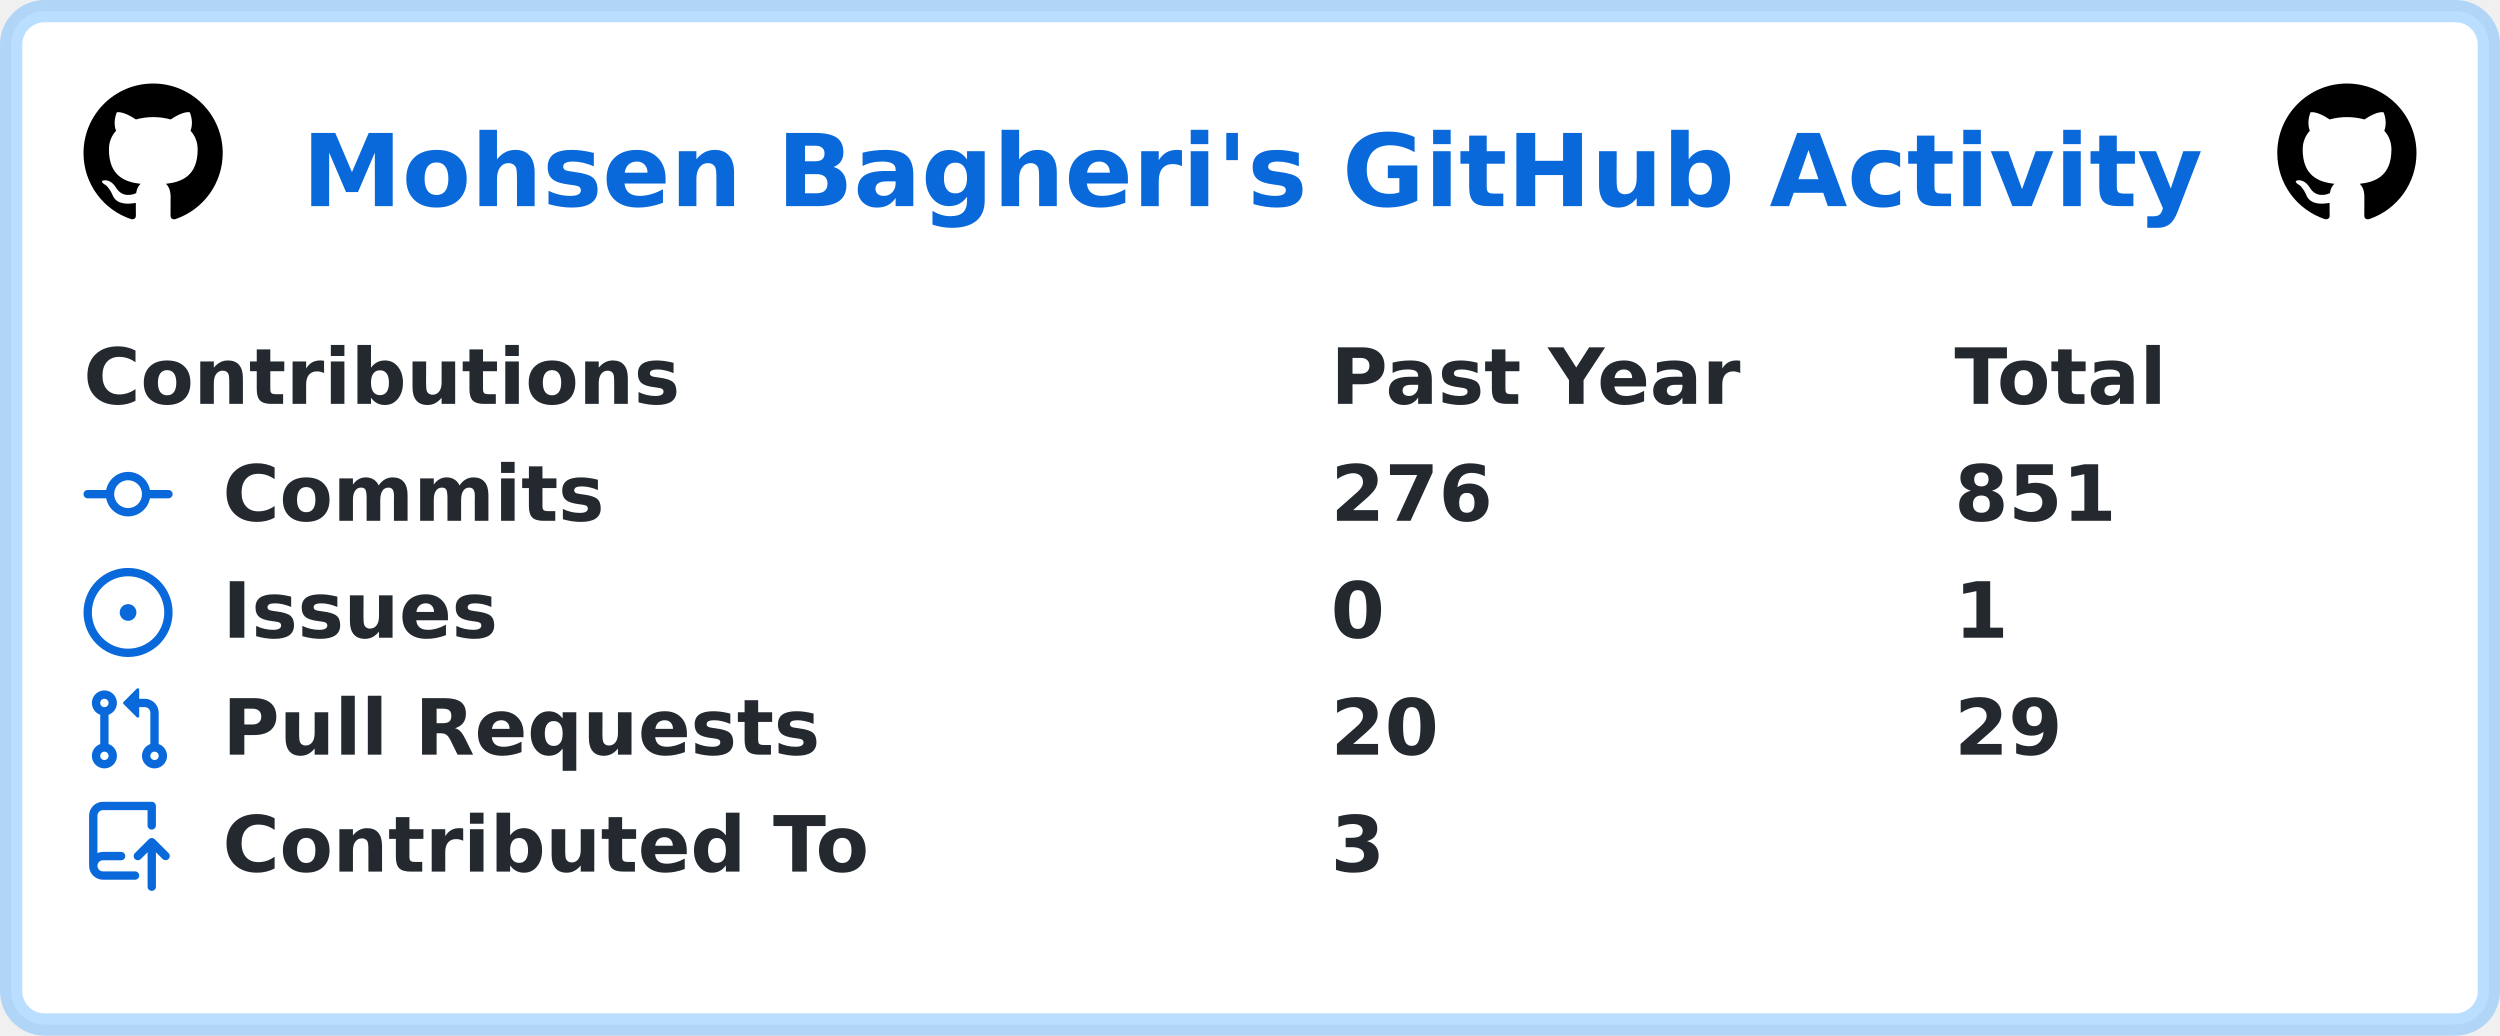
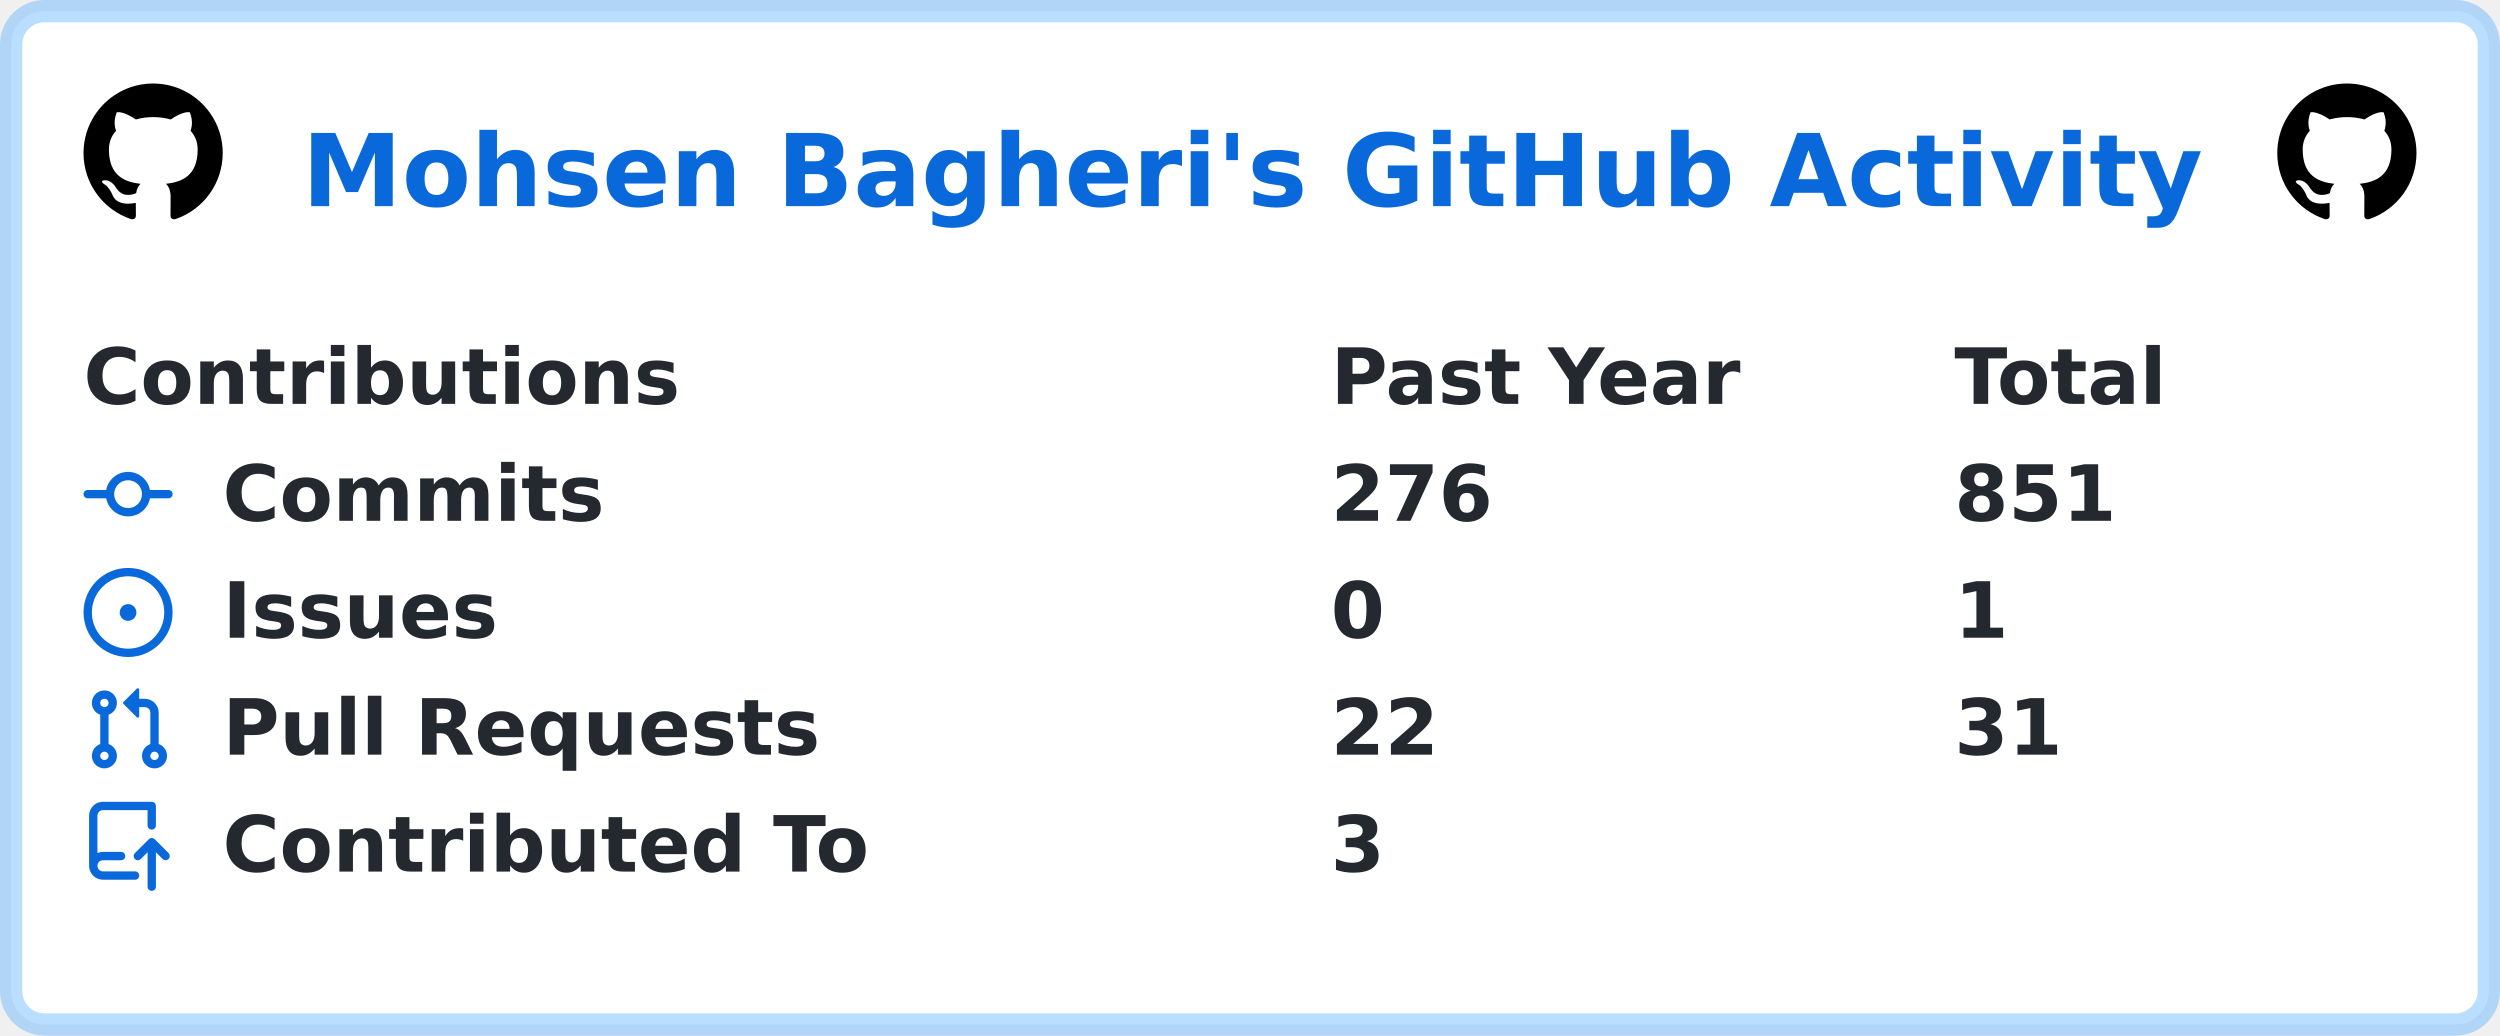
<svg xmlns="http://www.w3.org/2000/svg" width="449" height="186" viewBox="0 0 449 186" lang="en" xml:lang="en">
  <rect x="2" y="2" stroke-width="4" rx="6" width="445" height="182" stroke="rgba(84,174,255,0.4)" fill="#ffffff" />
  <g font-weight="600" font-size="110pt" font-family="Verdana,Geneva,DejaVu Sans,sans-serif" text-rendering="geometricPrecision">
    <text x="441" y="301" lengthAdjust="spacingAndGlyphs" textLength="2760" transform="scale(0.123)" fill="#0969da">Mohsen Bagheri's GitHub Activity</text>
    <svg x="15" y="15" width="25" height="25" viewBox="0 0 16 16">
      <path fill="#000000" fill-rule="evenodd" d="M8 0C3.58 0 0 3.58 0 8c0 3.54 2.29 6.53 5.47 7.59.4.07.55-.17.55-.38 0-.19-.01-.82-.01-1.49-2.01.37-2.53-.49-2.69-.94-.09-.23-.48-.94-.82-1.13-.28-.15-.68-.52-.01-.53.63-.01 1.08.58 1.23.82.72 1.21 1.87.87 2.33.66.07-.52.28-.87.51-1.07-1.78-.2-3.64-.89-3.64-3.95 0-.87.31-1.59.82-2.15-.08-.2-.36-1.02.08-2.12 0 0 .67-.21 2.2.82.64-.18 1.32-.27 2-.27.68 0 1.36.09 2 .27 1.53-1.04 2.2-.82 2.2-.82.44 1.1.16 1.92.08 2.12.51.56.82 1.27.82 2.15 0 3.07-1.87 3.75-3.65 3.95.29.25.54.73.54 1.48 0 1.07-.01 1.93-.01 2.2 0 .21.15.46.55.38A8.013 8.013 0 0016 8c0-4.42-3.58-8-8-8z" />
    </svg>
    <svg x="409" y="15" width="25" height="25" viewBox="0 0 16 16">
      <path fill="#000000" fill-rule="evenodd" d="M8 0C3.58 0 0 3.58 0 8c0 3.54 2.29 6.53 5.47 7.59.4.07.55-.17.55-.38 0-.19-.01-.82-.01-1.49-2.01.37-2.53-.49-2.69-.94-.09-.23-.48-.94-.82-1.13-.28-.15-.68-.52-.01-.53.63-.01 1.08.58 1.23.82.72 1.21 1.87.87 2.33.66.07-.52.28-.87.51-1.07-1.78-.2-3.64-.89-3.64-3.95 0-.87.31-1.59.82-2.15-.08-.2-.36-1.02.08-2.12 0 0 .67-.21 2.2.82.64-.18 1.32-.27 2-.27.68 0 1.36.09 2 .27 1.53-1.04 2.2-.82 2.2-.82.44 1.1.16 1.92.08 2.12.51.56.82 1.27.82 2.15 0 3.07-1.87 3.75-3.65 3.95.29.25.54.73.54 1.48 0 1.07-.01 1.93-.01 2.2 0 .21.15.46.55.38A8.013 8.013 0 0016 8c0-4.42-3.58-8-8-8z" />
    </svg>
    <g transform="translate(0, 60)" fill="#24292f">
      <g transform="translate(15, 0)">
        <g transform="scale(0.095)">
          <text x="0" y="132" textLength="1112" lengthAdjust="spacingAndGlyphs">Contributions</text>
          <text x="2358" y="132" textLength="774" lengthAdjust="spacingAndGlyphs">Past Year</text>
          <text x="3537" y="132" textLength="414" lengthAdjust="spacingAndGlyphs">Total</text>
        </g>
      </g>
      <g transform="translate(15, 21)">
        <path fill="#0969da" fill-rule="evenodd" d="M10.5 7.75a2.5 2.5 0 11-5 0 2.5 2.5 0 015 0zm1.43.75a4.002 4.002 0 01-7.86 0H.75a.75.75 0 110-1.5h3.32a4.001 4.001 0 017.86 0h3.32a.75.75 0 110 1.5h-3.32z" />
        <g transform="scale(0.095)">
          <text lengthAdjust="spacingAndGlyphs" textLength="734" x="263" y="132">Commits</text>
          <text lengthAdjust="spacingAndGlyphs" textLength="315" x="2358" y="132">276</text>
          <text lengthAdjust="spacingAndGlyphs" textLength="315" x="3537" y="132">851</text>
        </g>
      </g>
      <g transform="translate(15, 42)">
        <path fill="#0969da" d="M8 9.5a1.5 1.5 0 100-3 1.5 1.5 0 000 3z" />
        <path fill="#0969da" fill-rule="evenodd" d="M8 0a8 8 0 100 16A8 8 0 008 0zM1.5 8a6.5 6.5 0 1113 0 6.5 6.5 0 01-13 0z" />
        <g transform="scale(0.095)">
          <text lengthAdjust="spacingAndGlyphs" textLength="512" x="263" y="132">Issues</text>
          <text lengthAdjust="spacingAndGlyphs" textLength="105" x="2358" y="132">0</text>
          <text lengthAdjust="spacingAndGlyphs" textLength="105" x="3537" y="132">1</text>
        </g>
      </g>
      <g transform="translate(15, 63)">
        <path fill="#0969da" fill-rule="evenodd" d="M7.177 3.073L9.573.677A.25.25 0 0110 .854v4.792a.25.25 0 01-.427.177L7.177 3.427a.25.25 0 010-.354zM3.75 2.5a.75.75 0 100 1.5.75.75 0 000-1.5zm-2.25.75a2.25 2.25 0 113 2.122v5.256a2.251 2.251 0 11-1.5 0V5.372A2.25 2.25 0 011.5 3.25zM11 2.5h-1V4h1a1 1 0 011 1v5.628a2.251 2.251 0 101.5 0V5A2.5 2.5 0 0011 2.5zm1 10.25a.75.75 0 111.5 0 .75.75 0 01-1.5 0zM3.75 12a.75.75 0 100 1.5.75.75 0 000-1.5z" />
        <g transform="scale(0.095)">
          <text lengthAdjust="spacingAndGlyphs" textLength="1113" x="263" y="132">Pull Requests</text>
-           <text lengthAdjust="spacingAndGlyphs" textLength="210" x="2358" y="132">20</text>
-           <text lengthAdjust="spacingAndGlyphs" textLength="210" x="3537" y="132">29</text>
+           <text lengthAdjust="spacingAndGlyphs" textLength="210" x="2358" y="132">22</text>
+           <text lengthAdjust="spacingAndGlyphs" textLength="210" x="3537" y="132">31</text>
        </g>
      </g>
      <g transform="translate(15, 84)">
        <path fill="#0969da" fill-rule="evenodd" d="M1 2.5A2.5 2.5 0 013.5 0h8.75a.75.75 0 01.75.75v3.5a.75.75 0 01-1.5 0V1.5h-8a1 1 0 00-1 1v6.708A2.492 2.492 0 013.5 9h3.25a.75.75 0 010 1.5H3.5a1 1 0 100 2h5.75a.75.75 0 010 1.5H3.5A2.5 2.5 0 011 11.5v-9zm13.23 7.79a.75.75 0 001.06-1.06l-2.505-2.505a.75.75 0 00-1.06 0L9.22 9.229a.75.75 0 001.06 1.061l1.225-1.224v6.184a.75.75 0 001.5 0V9.066l1.224 1.224z" />
        <g transform="scale(0.095)">
          <text lengthAdjust="spacingAndGlyphs" textLength="1234" x="263" y="132">Contributed To</text>
          <text lengthAdjust="spacingAndGlyphs" textLength="105" x="2358" y="132">3</text>
        </g>
      </g>
    </g>
  </g>
</svg>
